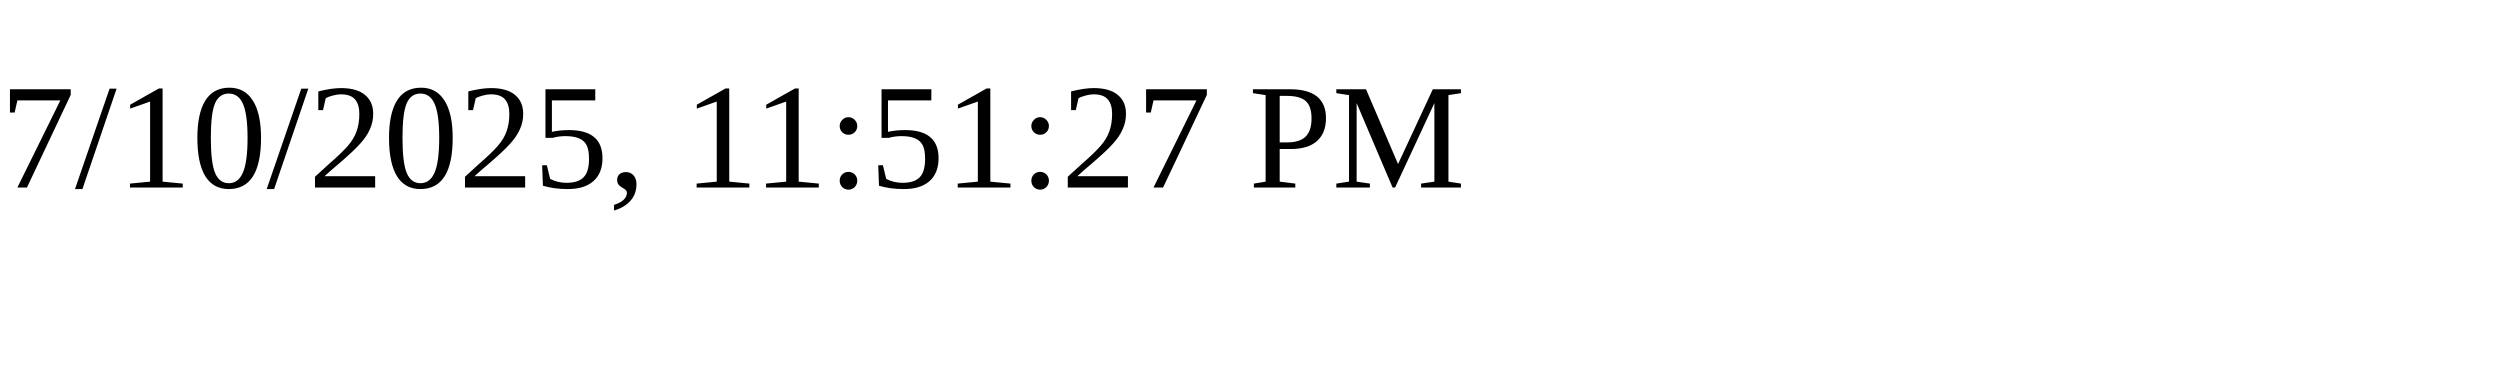
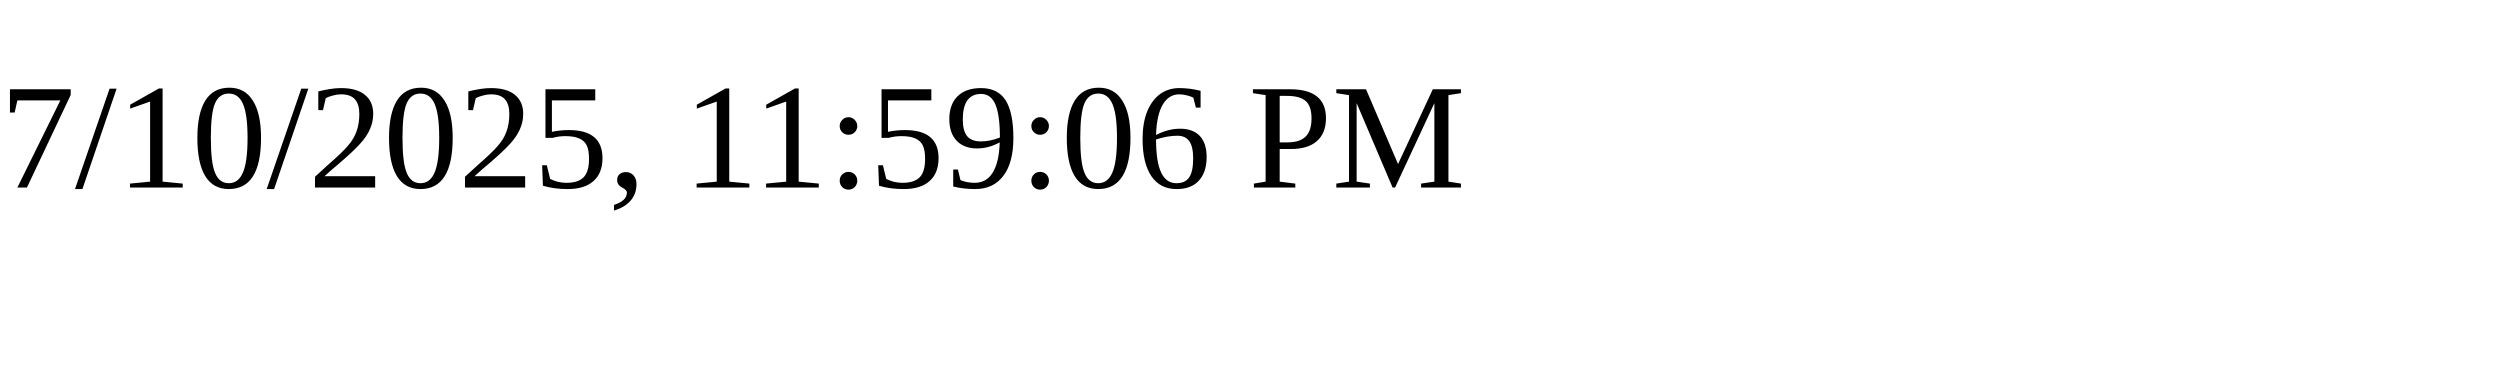
<svg xmlns="http://www.w3.org/2000/svg" height="30" width="200">
-   <text x="0" y="15">7/10/2025, 11:51:27 PM</text>
+   <text x="0" y="15">7/10/2025, 11:59:06 PM</text>
</svg>
